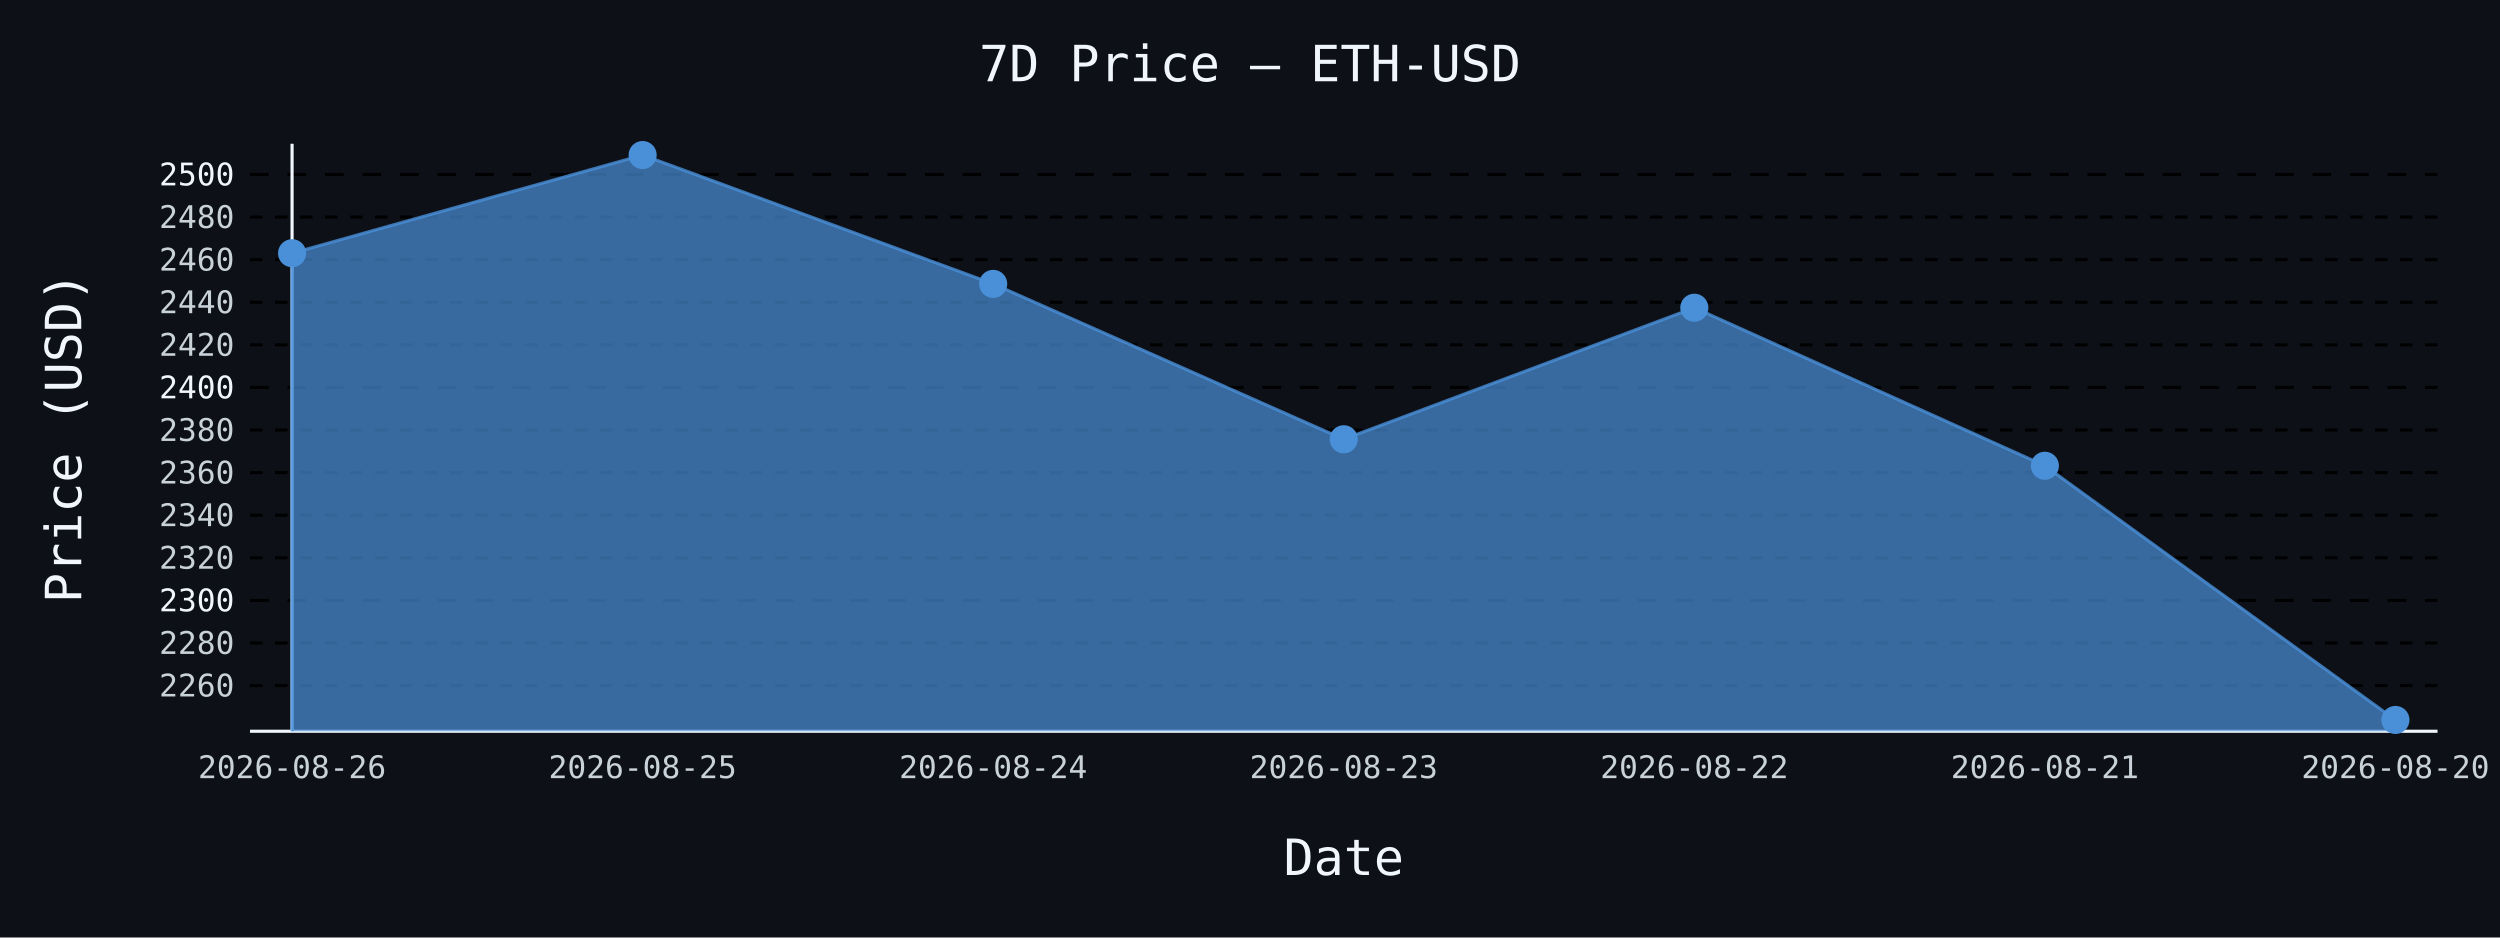
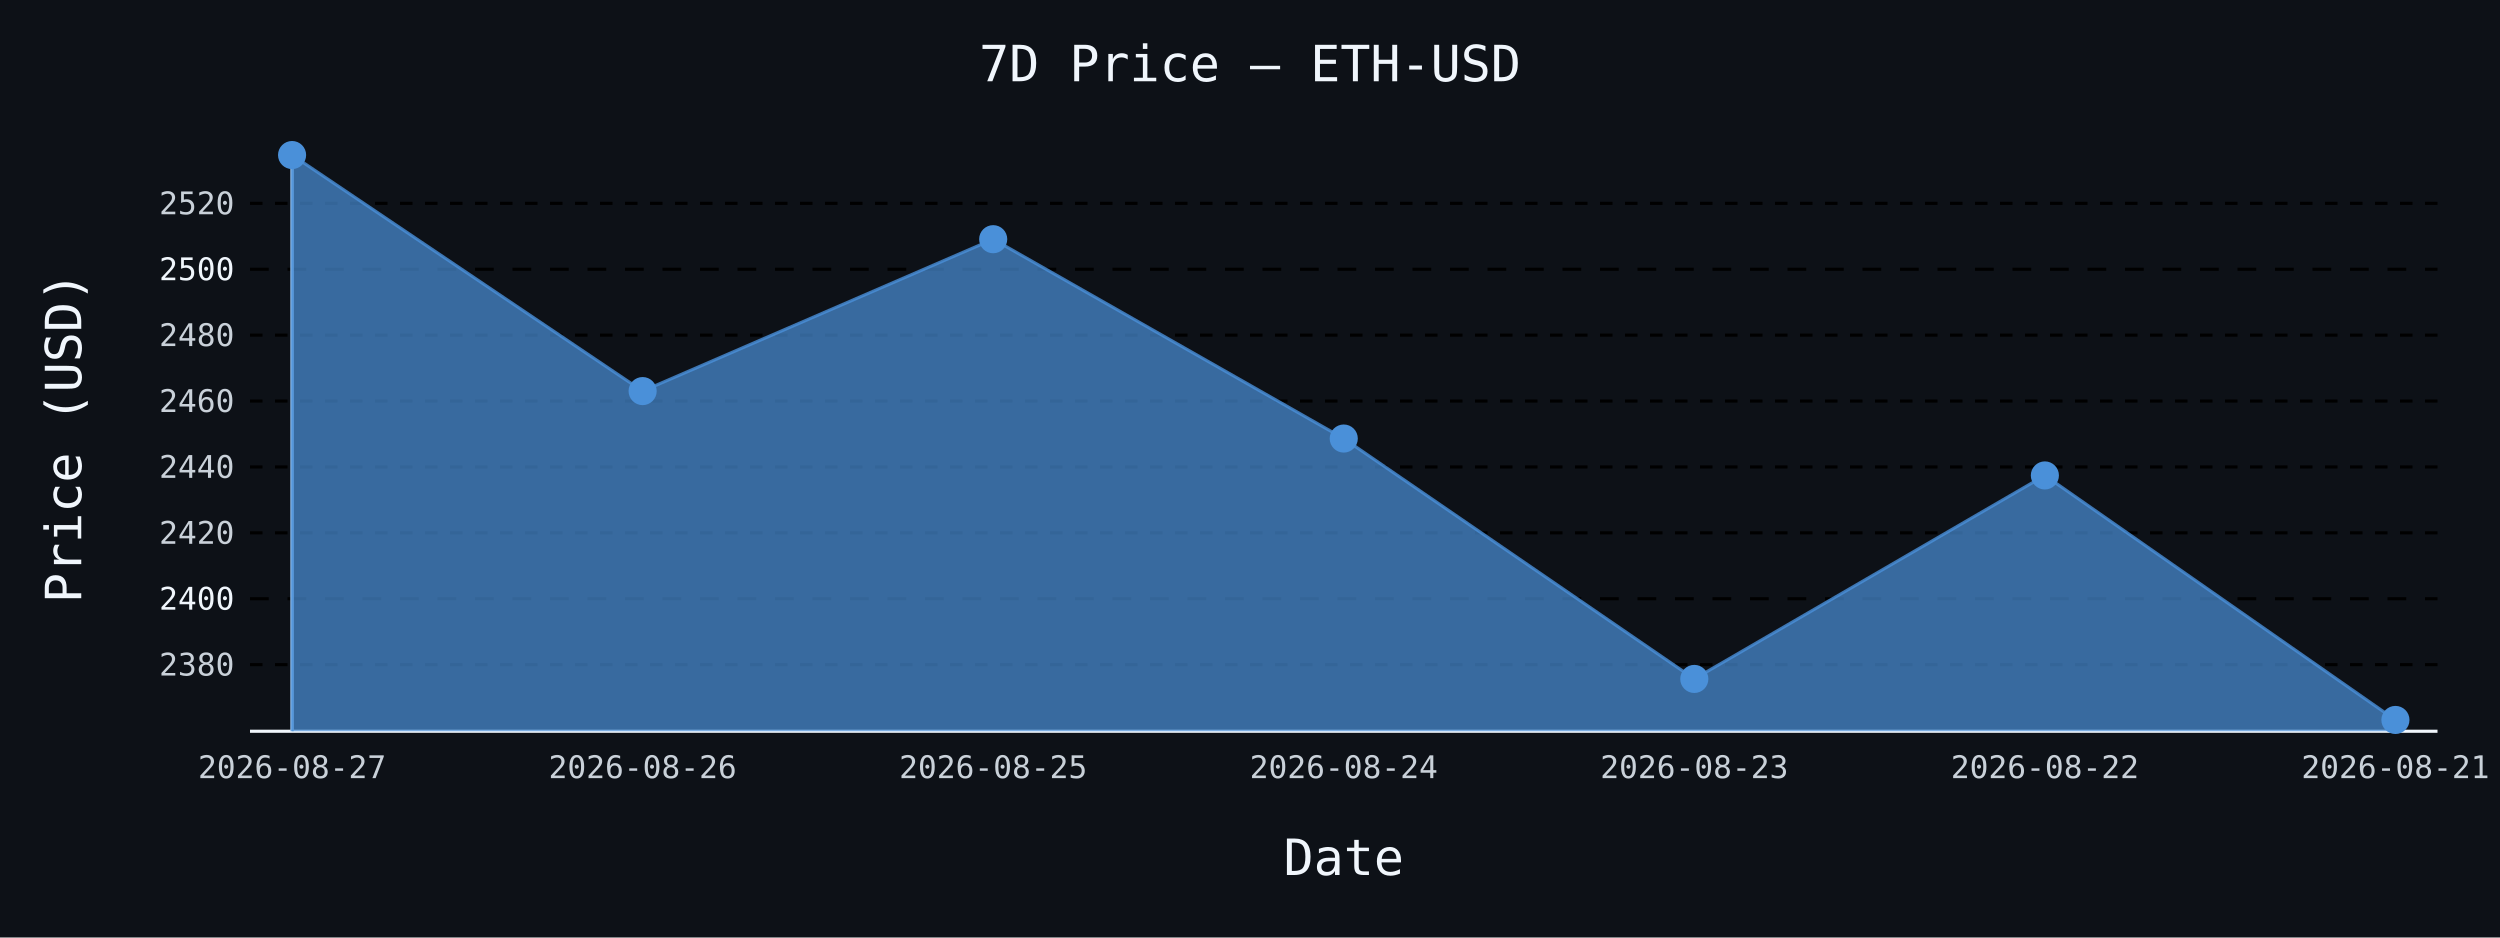
- <svg xmlns="http://www.w3.org/2000/svg" id="chart-2bcc381d-7046-414f-9c64-edcf18262c40" class="pygal-chart" viewBox="0 0 800 300">
+ <svg xmlns="http://www.w3.org/2000/svg" id="chart-293a0d38-1821-4eda-a8f1-464a2d076f57" class="pygal-chart" viewBox="0 0 800 300">
  <defs>
-     <style type="text/css">#chart-2bcc381d-7046-414f-9c64-edcf18262c40{-webkit-user-select:none;-webkit-font-smoothing:antialiased;font-family:monospace}#chart-2bcc381d-7046-414f-9c64-edcf18262c40 .title{font-family:monospace;font-size:16px}#chart-2bcc381d-7046-414f-9c64-edcf18262c40 .legends .legend text{font-family:monospace;font-size:14px}#chart-2bcc381d-7046-414f-9c64-edcf18262c40 .axis text{font-family:monospace;font-size:10px}#chart-2bcc381d-7046-414f-9c64-edcf18262c40 .axis text.major{font-family:monospace;font-size:10px}#chart-2bcc381d-7046-414f-9c64-edcf18262c40 .text-overlay text.value{font-family:monospace;font-size:16px}#chart-2bcc381d-7046-414f-9c64-edcf18262c40 .text-overlay text.label{font-family:monospace;font-size:10px}#chart-2bcc381d-7046-414f-9c64-edcf18262c40 .tooltip{font-family:monospace;font-size:14px}#chart-2bcc381d-7046-414f-9c64-edcf18262c40 text.no_data{font-family:monospace;font-size:64px}
- #chart-2bcc381d-7046-414f-9c64-edcf18262c40{background-color:#0d1117}#chart-2bcc381d-7046-414f-9c64-edcf18262c40 path,#chart-2bcc381d-7046-414f-9c64-edcf18262c40 line,#chart-2bcc381d-7046-414f-9c64-edcf18262c40 rect,#chart-2bcc381d-7046-414f-9c64-edcf18262c40 circle{-webkit-transition:150ms;-moz-transition:150ms;transition:150ms}#chart-2bcc381d-7046-414f-9c64-edcf18262c40 .graph &gt; .background{fill:#0d1117}#chart-2bcc381d-7046-414f-9c64-edcf18262c40 .plot &gt; .background{fill:#0d1117}#chart-2bcc381d-7046-414f-9c64-edcf18262c40 .graph{fill:#c9d1d9}#chart-2bcc381d-7046-414f-9c64-edcf18262c40 text.no_data{fill:#f0f6fc}#chart-2bcc381d-7046-414f-9c64-edcf18262c40 .title{fill:#f0f6fc}#chart-2bcc381d-7046-414f-9c64-edcf18262c40 .legends .legend text{fill:#c9d1d9}#chart-2bcc381d-7046-414f-9c64-edcf18262c40 .legends .legend:hover text{fill:#f0f6fc}#chart-2bcc381d-7046-414f-9c64-edcf18262c40 .axis .line{stroke:#f0f6fc}#chart-2bcc381d-7046-414f-9c64-edcf18262c40 .axis .guide.line{stroke:#8b949e}#chart-2bcc381d-7046-414f-9c64-edcf18262c40 .axis .major.line{stroke:#c9d1d9}#chart-2bcc381d-7046-414f-9c64-edcf18262c40 .axis text.major{fill:#f0f6fc}#chart-2bcc381d-7046-414f-9c64-edcf18262c40 .axis.y .guides:hover .guide.line,#chart-2bcc381d-7046-414f-9c64-edcf18262c40 .line-graph .axis.x .guides:hover .guide.line,#chart-2bcc381d-7046-414f-9c64-edcf18262c40 .stackedline-graph .axis.x .guides:hover .guide.line,#chart-2bcc381d-7046-414f-9c64-edcf18262c40 .xy-graph .axis.x .guides:hover .guide.line{stroke:#f0f6fc}#chart-2bcc381d-7046-414f-9c64-edcf18262c40 .axis .guides:hover text{fill:#f0f6fc}#chart-2bcc381d-7046-414f-9c64-edcf18262c40 .reactive{fill-opacity:.7;stroke-opacity:.8;stroke-width:1}#chart-2bcc381d-7046-414f-9c64-edcf18262c40 .ci{stroke:#c9d1d9}#chart-2bcc381d-7046-414f-9c64-edcf18262c40 .reactive.active,#chart-2bcc381d-7046-414f-9c64-edcf18262c40 .active .reactive{fill-opacity:.8;stroke-opacity:.9;stroke-width:4}#chart-2bcc381d-7046-414f-9c64-edcf18262c40 .ci .reactive.active{stroke-width:1.5}#chart-2bcc381d-7046-414f-9c64-edcf18262c40 .series text{fill:#f0f6fc}#chart-2bcc381d-7046-414f-9c64-edcf18262c40 .tooltip rect{fill:#0d1117;stroke:#f0f6fc;-webkit-transition:opacity 150ms;-moz-transition:opacity 150ms;transition:opacity 150ms}#chart-2bcc381d-7046-414f-9c64-edcf18262c40 .tooltip .label{fill:#c9d1d9}#chart-2bcc381d-7046-414f-9c64-edcf18262c40 .tooltip .label{fill:#c9d1d9}#chart-2bcc381d-7046-414f-9c64-edcf18262c40 .tooltip .legend{font-size:.8em;fill:#8b949e}#chart-2bcc381d-7046-414f-9c64-edcf18262c40 .tooltip .x_label{font-size:.6em;fill:#f0f6fc}#chart-2bcc381d-7046-414f-9c64-edcf18262c40 .tooltip .xlink{font-size:.5em;text-decoration:underline}#chart-2bcc381d-7046-414f-9c64-edcf18262c40 .tooltip .value{font-size:1.5em}#chart-2bcc381d-7046-414f-9c64-edcf18262c40 .bound{font-size:.5em}#chart-2bcc381d-7046-414f-9c64-edcf18262c40 .max-value{font-size:.75em;fill:#8b949e}#chart-2bcc381d-7046-414f-9c64-edcf18262c40 .map-element{fill:#0d1117;stroke:#8b949e !important}#chart-2bcc381d-7046-414f-9c64-edcf18262c40 .map-element .reactive{fill-opacity:inherit;stroke-opacity:inherit}#chart-2bcc381d-7046-414f-9c64-edcf18262c40 .color-0,#chart-2bcc381d-7046-414f-9c64-edcf18262c40 .color-0 a:visited{stroke:#4a90d9;fill:#4a90d9}#chart-2bcc381d-7046-414f-9c64-edcf18262c40 .text-overlay .color-0 text{fill:black}
- #chart-2bcc381d-7046-414f-9c64-edcf18262c40 text.no_data{text-anchor:middle}#chart-2bcc381d-7046-414f-9c64-edcf18262c40 .guide.line{fill:none}#chart-2bcc381d-7046-414f-9c64-edcf18262c40 .centered{text-anchor:middle}#chart-2bcc381d-7046-414f-9c64-edcf18262c40 .title{text-anchor:middle}#chart-2bcc381d-7046-414f-9c64-edcf18262c40 .legends .legend text{fill-opacity:1}#chart-2bcc381d-7046-414f-9c64-edcf18262c40 .axis.x text{text-anchor:middle}#chart-2bcc381d-7046-414f-9c64-edcf18262c40 .axis.x:not(.web) text[transform]{text-anchor:start}#chart-2bcc381d-7046-414f-9c64-edcf18262c40 .axis.x:not(.web) text[transform].backwards{text-anchor:end}#chart-2bcc381d-7046-414f-9c64-edcf18262c40 .axis.y text{text-anchor:end}#chart-2bcc381d-7046-414f-9c64-edcf18262c40 .axis.y text[transform].backwards{text-anchor:start}#chart-2bcc381d-7046-414f-9c64-edcf18262c40 .axis.y2 text{text-anchor:start}#chart-2bcc381d-7046-414f-9c64-edcf18262c40 .axis.y2 text[transform].backwards{text-anchor:end}#chart-2bcc381d-7046-414f-9c64-edcf18262c40 .axis .guide.line{stroke-dasharray:4,4;stroke:black}#chart-2bcc381d-7046-414f-9c64-edcf18262c40 .axis .major.guide.line{stroke-dasharray:6,6;stroke:black}#chart-2bcc381d-7046-414f-9c64-edcf18262c40 .horizontal .axis.y .guide.line,#chart-2bcc381d-7046-414f-9c64-edcf18262c40 .horizontal .axis.y2 .guide.line,#chart-2bcc381d-7046-414f-9c64-edcf18262c40 .vertical .axis.x .guide.line{opacity:0}#chart-2bcc381d-7046-414f-9c64-edcf18262c40 .horizontal .axis.always_show .guide.line,#chart-2bcc381d-7046-414f-9c64-edcf18262c40 .vertical .axis.always_show .guide.line{opacity:1 !important}#chart-2bcc381d-7046-414f-9c64-edcf18262c40 .axis.y .guides:hover .guide.line,#chart-2bcc381d-7046-414f-9c64-edcf18262c40 .axis.y2 .guides:hover .guide.line,#chart-2bcc381d-7046-414f-9c64-edcf18262c40 .axis.x .guides:hover .guide.line{opacity:1}#chart-2bcc381d-7046-414f-9c64-edcf18262c40 .axis .guides:hover text{opacity:1}#chart-2bcc381d-7046-414f-9c64-edcf18262c40 .nofill{fill:none}#chart-2bcc381d-7046-414f-9c64-edcf18262c40 .subtle-fill{fill-opacity:.2}#chart-2bcc381d-7046-414f-9c64-edcf18262c40 .dot{stroke-width:1px;fill-opacity:1;stroke-opacity:1}#chart-2bcc381d-7046-414f-9c64-edcf18262c40 .dot.active{stroke-width:5px}#chart-2bcc381d-7046-414f-9c64-edcf18262c40 .dot.negative{fill:transparent}#chart-2bcc381d-7046-414f-9c64-edcf18262c40 text,#chart-2bcc381d-7046-414f-9c64-edcf18262c40 tspan{stroke:none !important}#chart-2bcc381d-7046-414f-9c64-edcf18262c40 .series text.active{opacity:1}#chart-2bcc381d-7046-414f-9c64-edcf18262c40 .tooltip rect{fill-opacity:.95;stroke-width:.5}#chart-2bcc381d-7046-414f-9c64-edcf18262c40 .tooltip text{fill-opacity:1}#chart-2bcc381d-7046-414f-9c64-edcf18262c40 .showable{visibility:hidden}#chart-2bcc381d-7046-414f-9c64-edcf18262c40 .showable.shown{visibility:visible}#chart-2bcc381d-7046-414f-9c64-edcf18262c40 .gauge-background{fill:rgba(229,229,229,1);stroke:none}#chart-2bcc381d-7046-414f-9c64-edcf18262c40 .bg-lines{stroke:#0d1117;stroke-width:2px}</style>
+     <style type="text/css">#chart-293a0d38-1821-4eda-a8f1-464a2d076f57{-webkit-user-select:none;-webkit-font-smoothing:antialiased;font-family:monospace}#chart-293a0d38-1821-4eda-a8f1-464a2d076f57 .title{font-family:monospace;font-size:16px}#chart-293a0d38-1821-4eda-a8f1-464a2d076f57 .legends .legend text{font-family:monospace;font-size:14px}#chart-293a0d38-1821-4eda-a8f1-464a2d076f57 .axis text{font-family:monospace;font-size:10px}#chart-293a0d38-1821-4eda-a8f1-464a2d076f57 .axis text.major{font-family:monospace;font-size:10px}#chart-293a0d38-1821-4eda-a8f1-464a2d076f57 .text-overlay text.value{font-family:monospace;font-size:16px}#chart-293a0d38-1821-4eda-a8f1-464a2d076f57 .text-overlay text.label{font-family:monospace;font-size:10px}#chart-293a0d38-1821-4eda-a8f1-464a2d076f57 .tooltip{font-family:monospace;font-size:14px}#chart-293a0d38-1821-4eda-a8f1-464a2d076f57 text.no_data{font-family:monospace;font-size:64px}
+ #chart-293a0d38-1821-4eda-a8f1-464a2d076f57{background-color:#0d1117}#chart-293a0d38-1821-4eda-a8f1-464a2d076f57 path,#chart-293a0d38-1821-4eda-a8f1-464a2d076f57 line,#chart-293a0d38-1821-4eda-a8f1-464a2d076f57 rect,#chart-293a0d38-1821-4eda-a8f1-464a2d076f57 circle{-webkit-transition:150ms;-moz-transition:150ms;transition:150ms}#chart-293a0d38-1821-4eda-a8f1-464a2d076f57 .graph &gt; .background{fill:#0d1117}#chart-293a0d38-1821-4eda-a8f1-464a2d076f57 .plot &gt; .background{fill:#0d1117}#chart-293a0d38-1821-4eda-a8f1-464a2d076f57 .graph{fill:#c9d1d9}#chart-293a0d38-1821-4eda-a8f1-464a2d076f57 text.no_data{fill:#f0f6fc}#chart-293a0d38-1821-4eda-a8f1-464a2d076f57 .title{fill:#f0f6fc}#chart-293a0d38-1821-4eda-a8f1-464a2d076f57 .legends .legend text{fill:#c9d1d9}#chart-293a0d38-1821-4eda-a8f1-464a2d076f57 .legends .legend:hover text{fill:#f0f6fc}#chart-293a0d38-1821-4eda-a8f1-464a2d076f57 .axis .line{stroke:#f0f6fc}#chart-293a0d38-1821-4eda-a8f1-464a2d076f57 .axis .guide.line{stroke:#8b949e}#chart-293a0d38-1821-4eda-a8f1-464a2d076f57 .axis .major.line{stroke:#c9d1d9}#chart-293a0d38-1821-4eda-a8f1-464a2d076f57 .axis text.major{fill:#f0f6fc}#chart-293a0d38-1821-4eda-a8f1-464a2d076f57 .axis.y .guides:hover .guide.line,#chart-293a0d38-1821-4eda-a8f1-464a2d076f57 .line-graph .axis.x .guides:hover .guide.line,#chart-293a0d38-1821-4eda-a8f1-464a2d076f57 .stackedline-graph .axis.x .guides:hover .guide.line,#chart-293a0d38-1821-4eda-a8f1-464a2d076f57 .xy-graph .axis.x .guides:hover .guide.line{stroke:#f0f6fc}#chart-293a0d38-1821-4eda-a8f1-464a2d076f57 .axis .guides:hover text{fill:#f0f6fc}#chart-293a0d38-1821-4eda-a8f1-464a2d076f57 .reactive{fill-opacity:.7;stroke-opacity:.8;stroke-width:1}#chart-293a0d38-1821-4eda-a8f1-464a2d076f57 .ci{stroke:#c9d1d9}#chart-293a0d38-1821-4eda-a8f1-464a2d076f57 .reactive.active,#chart-293a0d38-1821-4eda-a8f1-464a2d076f57 .active .reactive{fill-opacity:.8;stroke-opacity:.9;stroke-width:4}#chart-293a0d38-1821-4eda-a8f1-464a2d076f57 .ci .reactive.active{stroke-width:1.5}#chart-293a0d38-1821-4eda-a8f1-464a2d076f57 .series text{fill:#f0f6fc}#chart-293a0d38-1821-4eda-a8f1-464a2d076f57 .tooltip rect{fill:#0d1117;stroke:#f0f6fc;-webkit-transition:opacity 150ms;-moz-transition:opacity 150ms;transition:opacity 150ms}#chart-293a0d38-1821-4eda-a8f1-464a2d076f57 .tooltip .label{fill:#c9d1d9}#chart-293a0d38-1821-4eda-a8f1-464a2d076f57 .tooltip .label{fill:#c9d1d9}#chart-293a0d38-1821-4eda-a8f1-464a2d076f57 .tooltip .legend{font-size:.8em;fill:#8b949e}#chart-293a0d38-1821-4eda-a8f1-464a2d076f57 .tooltip .x_label{font-size:.6em;fill:#f0f6fc}#chart-293a0d38-1821-4eda-a8f1-464a2d076f57 .tooltip .xlink{font-size:.5em;text-decoration:underline}#chart-293a0d38-1821-4eda-a8f1-464a2d076f57 .tooltip .value{font-size:1.5em}#chart-293a0d38-1821-4eda-a8f1-464a2d076f57 .bound{font-size:.5em}#chart-293a0d38-1821-4eda-a8f1-464a2d076f57 .max-value{font-size:.75em;fill:#8b949e}#chart-293a0d38-1821-4eda-a8f1-464a2d076f57 .map-element{fill:#0d1117;stroke:#8b949e !important}#chart-293a0d38-1821-4eda-a8f1-464a2d076f57 .map-element .reactive{fill-opacity:inherit;stroke-opacity:inherit}#chart-293a0d38-1821-4eda-a8f1-464a2d076f57 .color-0,#chart-293a0d38-1821-4eda-a8f1-464a2d076f57 .color-0 a:visited{stroke:#4a90d9;fill:#4a90d9}#chart-293a0d38-1821-4eda-a8f1-464a2d076f57 .text-overlay .color-0 text{fill:black}
+ #chart-293a0d38-1821-4eda-a8f1-464a2d076f57 text.no_data{text-anchor:middle}#chart-293a0d38-1821-4eda-a8f1-464a2d076f57 .guide.line{fill:none}#chart-293a0d38-1821-4eda-a8f1-464a2d076f57 .centered{text-anchor:middle}#chart-293a0d38-1821-4eda-a8f1-464a2d076f57 .title{text-anchor:middle}#chart-293a0d38-1821-4eda-a8f1-464a2d076f57 .legends .legend text{fill-opacity:1}#chart-293a0d38-1821-4eda-a8f1-464a2d076f57 .axis.x text{text-anchor:middle}#chart-293a0d38-1821-4eda-a8f1-464a2d076f57 .axis.x:not(.web) text[transform]{text-anchor:start}#chart-293a0d38-1821-4eda-a8f1-464a2d076f57 .axis.x:not(.web) text[transform].backwards{text-anchor:end}#chart-293a0d38-1821-4eda-a8f1-464a2d076f57 .axis.y text{text-anchor:end}#chart-293a0d38-1821-4eda-a8f1-464a2d076f57 .axis.y text[transform].backwards{text-anchor:start}#chart-293a0d38-1821-4eda-a8f1-464a2d076f57 .axis.y2 text{text-anchor:start}#chart-293a0d38-1821-4eda-a8f1-464a2d076f57 .axis.y2 text[transform].backwards{text-anchor:end}#chart-293a0d38-1821-4eda-a8f1-464a2d076f57 .axis .guide.line{stroke-dasharray:4,4;stroke:black}#chart-293a0d38-1821-4eda-a8f1-464a2d076f57 .axis .major.guide.line{stroke-dasharray:6,6;stroke:black}#chart-293a0d38-1821-4eda-a8f1-464a2d076f57 .horizontal .axis.y .guide.line,#chart-293a0d38-1821-4eda-a8f1-464a2d076f57 .horizontal .axis.y2 .guide.line,#chart-293a0d38-1821-4eda-a8f1-464a2d076f57 .vertical .axis.x .guide.line{opacity:0}#chart-293a0d38-1821-4eda-a8f1-464a2d076f57 .horizontal .axis.always_show .guide.line,#chart-293a0d38-1821-4eda-a8f1-464a2d076f57 .vertical .axis.always_show .guide.line{opacity:1 !important}#chart-293a0d38-1821-4eda-a8f1-464a2d076f57 .axis.y .guides:hover .guide.line,#chart-293a0d38-1821-4eda-a8f1-464a2d076f57 .axis.y2 .guides:hover .guide.line,#chart-293a0d38-1821-4eda-a8f1-464a2d076f57 .axis.x .guides:hover .guide.line{opacity:1}#chart-293a0d38-1821-4eda-a8f1-464a2d076f57 .axis .guides:hover text{opacity:1}#chart-293a0d38-1821-4eda-a8f1-464a2d076f57 .nofill{fill:none}#chart-293a0d38-1821-4eda-a8f1-464a2d076f57 .subtle-fill{fill-opacity:.2}#chart-293a0d38-1821-4eda-a8f1-464a2d076f57 .dot{stroke-width:1px;fill-opacity:1;stroke-opacity:1}#chart-293a0d38-1821-4eda-a8f1-464a2d076f57 .dot.active{stroke-width:5px}#chart-293a0d38-1821-4eda-a8f1-464a2d076f57 .dot.negative{fill:transparent}#chart-293a0d38-1821-4eda-a8f1-464a2d076f57 text,#chart-293a0d38-1821-4eda-a8f1-464a2d076f57 tspan{stroke:none !important}#chart-293a0d38-1821-4eda-a8f1-464a2d076f57 .series text.active{opacity:1}#chart-293a0d38-1821-4eda-a8f1-464a2d076f57 .tooltip rect{fill-opacity:.95;stroke-width:.5}#chart-293a0d38-1821-4eda-a8f1-464a2d076f57 .tooltip text{fill-opacity:1}#chart-293a0d38-1821-4eda-a8f1-464a2d076f57 .showable{visibility:hidden}#chart-293a0d38-1821-4eda-a8f1-464a2d076f57 .showable.shown{visibility:visible}#chart-293a0d38-1821-4eda-a8f1-464a2d076f57 .gauge-background{fill:rgba(229,229,229,1);stroke:none}#chart-293a0d38-1821-4eda-a8f1-464a2d076f57 .bg-lines{stroke:#0d1117;stroke-width:2px}</style>
  </defs>
  <g class="graph line-graph vertical">
    <rect x="0" y="0" width="800" height="300" class="background" />
    <g transform="translate(80, 46)" class="plot">
      <rect x="0" y="0" width="700.0" height="188" class="background" />
      <g class="axis y always_show">
        <path d="M0 188 h700" class="line" />
        <g class="guides">
-           <path d="M0 173.379 h700" class="guide line" />
-           <text x="-5" y="176.879" class="">2260</text>
+           <path d="M0 166.682 h700" class="guide line" />
+           <text x="-5" y="170.182" class="">2380</text>
        </g>
        <g class="guides">
-           <path d="M0 159.75 h700" class="guide line" />
-           <text x="-5" y="163.25" class="">2280</text>
+           <path d="M0 145.595 h700" class="major guide line" />
+           <text x="-5" y="149.095" class="major">2400</text>
        </g>
        <g class="guides">
-           <path d="M0 146.121 h700" class="major guide line" />
-           <text x="-5" y="149.621" class="major">2300</text>
+           <path d="M0 124.508 h700" class="guide line" />
+           <text x="-5" y="128.008" class="">2420</text>
        </g>
        <g class="guides">
-           <path d="M0 132.492 h700" class="guide line" />
-           <text x="-5" y="135.992" class="">2320</text>
+           <path d="M0 103.421 h700" class="guide line" />
+           <text x="-5" y="106.921" class="">2440</text>
        </g>
        <g class="guides">
-           <path d="M0 118.863 h700" class="guide line" />
-           <text x="-5" y="122.363" class="">2340</text>
+           <path d="M0 82.334 h700" class="guide line" />
+           <text x="-5" y="85.834" class="">2460</text>
        </g>
        <g class="guides">
-           <path d="M0 105.234 h700" class="guide line" />
-           <text x="-5" y="108.734" class="">2360</text>
+           <path d="M0 61.246 h700" class="guide line" />
+           <text x="-5" y="64.746" class="">2480</text>
        </g>
        <g class="guides">
-           <path d="M0 91.605 h700" class="guide line" />
-           <text x="-5" y="95.105" class="">2380</text>
+           <path d="M0 40.159 h700" class="major guide line" />
+           <text x="-5" y="43.659" class="major">2500</text>
        </g>
        <g class="guides">
-           <path d="M0 77.976 h700" class="major guide line" />
-           <text x="-5" y="81.476" class="major">2400</text>
-         </g>
-         <g class="guides">
-           <path d="M0 64.347 h700" class="guide line" />
-           <text x="-5" y="67.847" class="">2420</text>
-         </g>
-         <g class="guides">
-           <path d="M0 50.717 h700" class="guide line" />
-           <text x="-5" y="54.217" class="">2440</text>
-         </g>
-         <g class="guides">
-           <path d="M0 37.088 h700" class="guide line" />
-           <text x="-5" y="40.588" class="">2460</text>
-         </g>
-         <g class="guides">
-           <path d="M0 23.459 h700" class="guide line" />
-           <text x="-5" y="26.959" class="">2480</text>
-         </g>
-         <g class="guides">
-           <path d="M0 9.83 h700" class="major guide line" />
-           <text x="-5" y="13.33" class="major">2500</text>
+           <path d="M0 19.072 h700" class="guide line" />
+           <text x="-5" y="22.572" class="">2520</text>
        </g>
      </g>
      <g class="axis x">
        <g class="guides">
          <path d="M13.462 0 v188" class="line" />
-           <text x="13.462" y="203.0" class="">2026-08-26</text>
+           <text x="13.462" y="203.0" class="">2026-08-27</text>
        </g>
        <g class="guides">
          <path d="M125.641 0 v188" class="guide line" />
-           <text x="125.641" y="203.0" class="">2026-08-25</text>
+           <text x="125.641" y="203.0" class="">2026-08-26</text>
        </g>
        <g class="guides">
          <path d="M237.821 0 v188" class="guide line" />
-           <text x="237.821" y="203.0" class="">2026-08-24</text>
+           <text x="237.821" y="203.0" class="">2026-08-25</text>
        </g>
        <g class="guides">
          <path d="M350 0 v188" class="guide line" />
-           <text x="350.0" y="203.0" class="">2026-08-23</text>
+           <text x="350.0" y="203.0" class="">2026-08-24</text>
        </g>
        <g class="guides">
          <path d="M462.179 0 v188" class="guide line" />
-           <text x="462.179" y="203.0" class="">2026-08-22</text>
+           <text x="462.179" y="203.0" class="">2026-08-23</text>
        </g>
        <g class="guides">
          <path d="M574.359 0 v188" class="guide line" />
-           <text x="574.359" y="203.0" class="">2026-08-21</text>
+           <text x="574.359" y="203.0" class="">2026-08-22</text>
        </g>
        <g class="guides">
          <path d="M686.538 0 v188" class="guide line" />
-           <text x="686.538" y="203.0" class="">2026-08-20</text>
+           <text x="686.538" y="203.0" class="">2026-08-21</text>
        </g>
      </g>
      <g class="series serie-0 color-0">
-         <path d="M13.462 188 L13.462 35.03 125.641 3.615 237.821 44.843 350 94.562 462.179 52.476 574.359 103.046 686.538 184.385 686.538 188" class="line reactive" />
+         <path d="M13.462 188 L13.462 3.615 125.641 79.149 237.821 30.544 350 94.332 462.179 171.258 574.359 106.141 686.538 184.385 686.538 188" class="line reactive" />
      </g>
    </g>
    <g class="titles">
      <text x="400.0" y="26" class="title plot_title">7D Price — ETH-USD</text>
      <text x="430.0" y="280" class="title">Date</text>
      <text x="0" y="166.0" class="title" transform="rotate(-90 0 140)">Price (USD)</text>
    </g>
    <g transform="translate(80, 46)" class="plot overlay">
      <g class="series serie-0 color-0">
        <g class="dots">
-           <circle cx="13.462" cy="35.03" r="4" class="dot reactive tooltip-trigger" />
+           <circle cx="13.462" cy="3.615" r="4" class="dot reactive tooltip-trigger" />
        </g>
        <g class="dots">
-           <circle cx="125.641" cy="3.615" r="4" class="dot reactive tooltip-trigger" />
+           <circle cx="125.641" cy="79.149" r="4" class="dot reactive tooltip-trigger" />
        </g>
        <g class="dots">
-           <circle cx="237.821" cy="44.843" r="4" class="dot reactive tooltip-trigger" />
+           <circle cx="237.821" cy="30.544" r="4" class="dot reactive tooltip-trigger" />
        </g>
        <g class="dots">
-           <circle cx="350.0" cy="94.562" r="4" class="dot reactive tooltip-trigger" />
+           <circle cx="350.0" cy="94.332" r="4" class="dot reactive tooltip-trigger" />
        </g>
        <g class="dots">
-           <circle cx="462.179" cy="52.476" r="4" class="dot reactive tooltip-trigger" />
+           <circle cx="462.179" cy="171.258" r="4" class="dot reactive tooltip-trigger" />
        </g>
        <g class="dots">
-           <circle cx="574.359" cy="103.046" r="4" class="dot reactive tooltip-trigger" />
+           <circle cx="574.359" cy="106.141" r="4" class="dot reactive tooltip-trigger" />
        </g>
        <g class="dots">
          <circle cx="686.538" cy="184.385" r="4" class="dot reactive tooltip-trigger" />
        </g>
      </g>
    </g>
    <g transform="translate(80, 46)" class="plot text-overlay">
      <g class="series serie-0 color-0" />
    </g>
    <g transform="translate(80, 46)" class="plot tooltip-overlay">
      <g transform="translate(0 0)" style="opacity: 0" class="tooltip">
        <rect rx="0" ry="0" width="0" height="0" class="tooltip-box" />
        <g class="text" />
      </g>
    </g>
  </g>
</svg>
